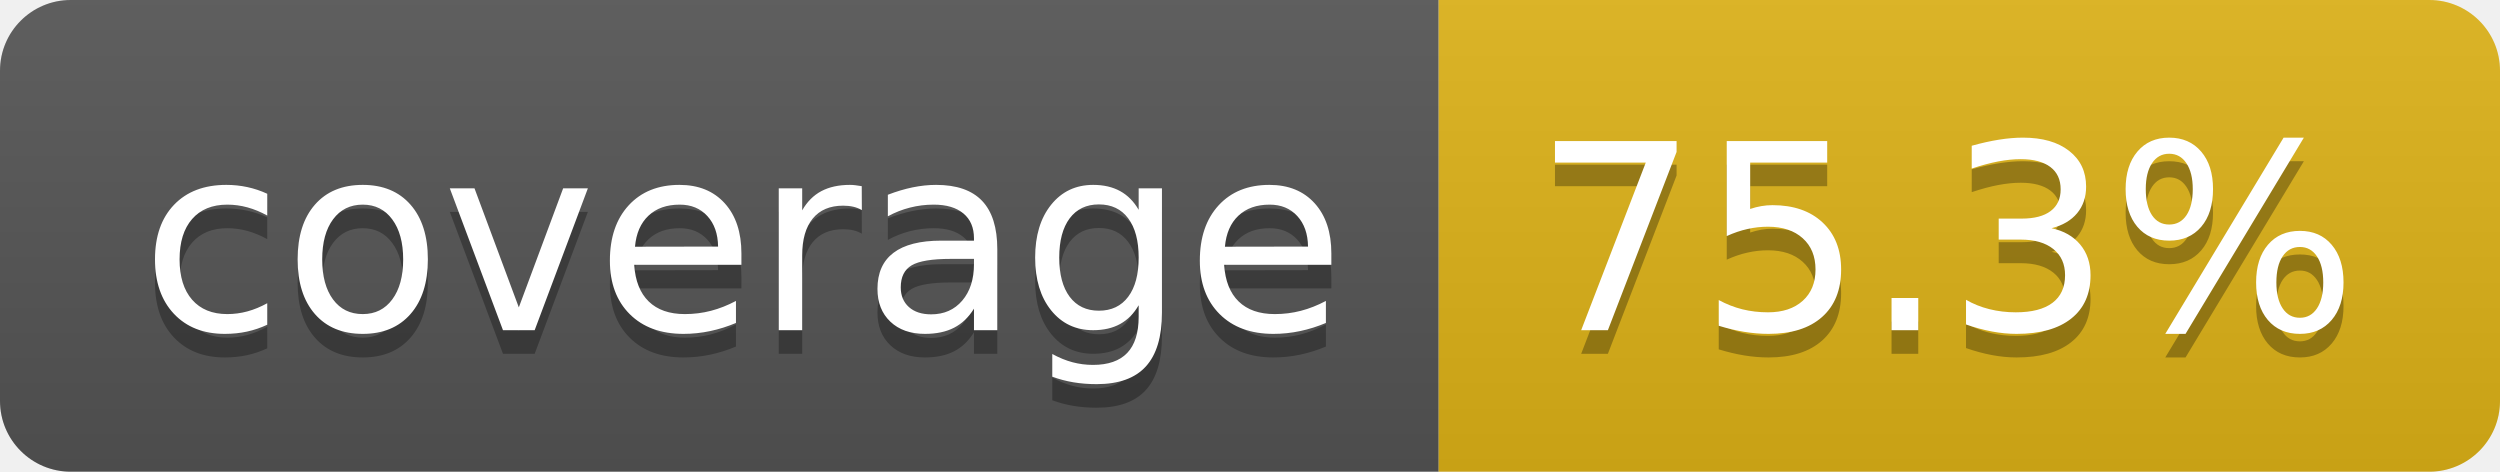
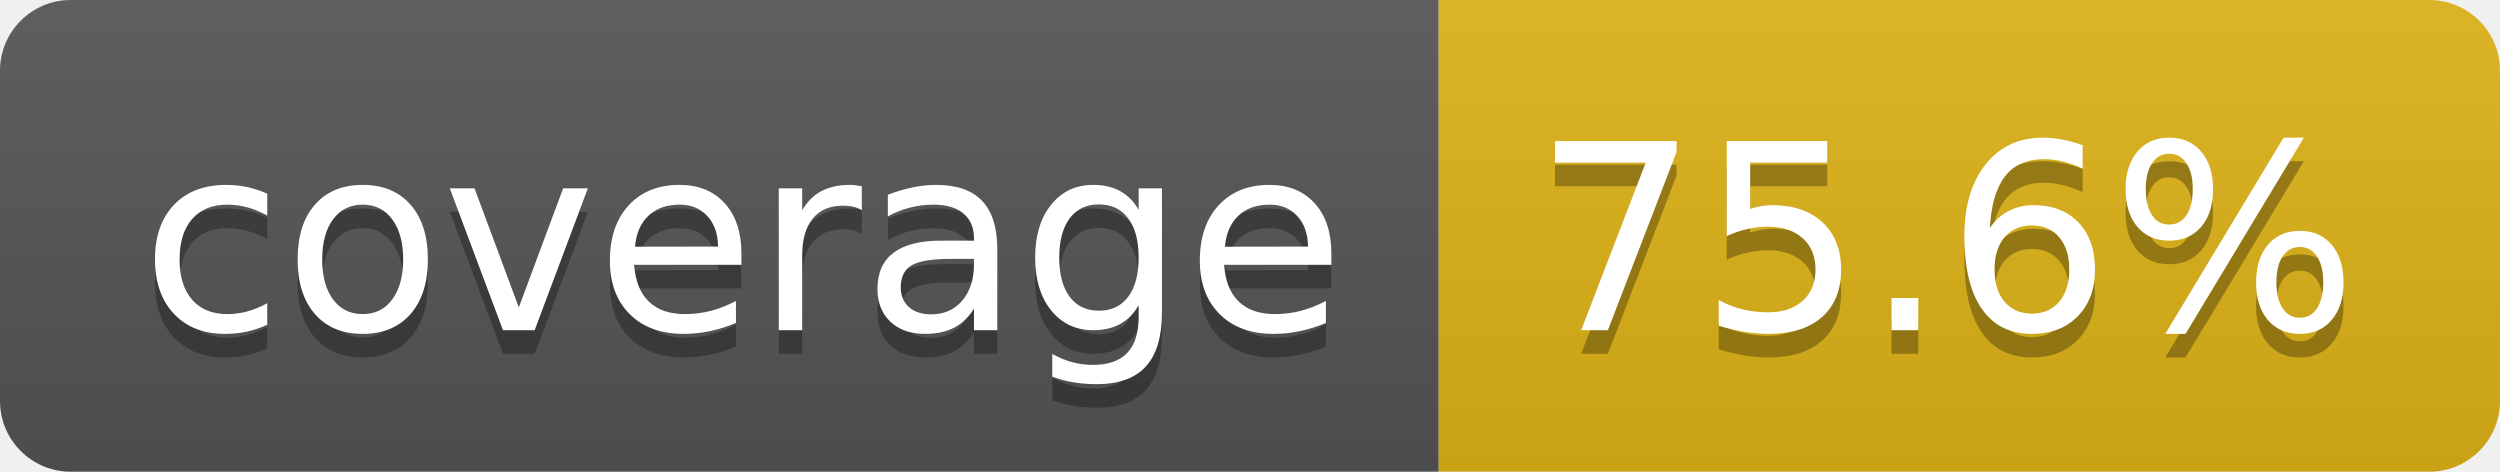
- <svg xmlns="http://www.w3.org/2000/svg" width="106" height="20" role="img" aria-label="coverage: 75.3%">
+ <svg xmlns="http://www.w3.org/2000/svg" width="106" height="20" role="img" aria-label="coverage: 75.6%">
  <linearGradient id="s" x2="0" y2="100%">
    <stop offset="0" stop-color="#bbb" stop-opacity=".1" />
    <stop offset="1" stop-opacity=".1" />
  </linearGradient>
  <clipPath id="r">
    <rect width="106" height="20" rx="3" fill="#fff" />
  </clipPath>
  <g clip-path="url(#r)">
    <rect width="61" height="20" fill="#555" />
    <rect x="61" width="45" height="20" fill="#dfb317" />
    <rect width="106" height="20" fill="url(#s)" />
  </g>
  <g fill="#fff" text-anchor="middle" font-family="Verdana,Geneva,DejaVu Sans,sans-serif" text-rendering="geometricPrecision" font-size="110">
    <text aria-hidden="true" x="315" y="150" fill="#010101" fill-opacity=".3" transform="scale(.1)" textLength="510">coverage</text>
    <text x="315" y="140" transform="scale(.1)" fill="#fff" textLength="510">coverage</text>
-     <text aria-hidden="true" x="825" y="150" fill="#010101" fill-opacity=".3" transform="scale(.1)" textLength="350">75.3%</text>
-     <text x="825" y="140" transform="scale(.1)" fill="#fff" textLength="350">75.3%</text>
+     <text aria-hidden="true" x="825" y="150" fill="#010101" fill-opacity=".3" transform="scale(.1)" textLength="350">75.6%</text>
+     <text x="825" y="140" transform="scale(.1)" fill="#fff" textLength="350">75.6%</text>
  </g>
</svg>
